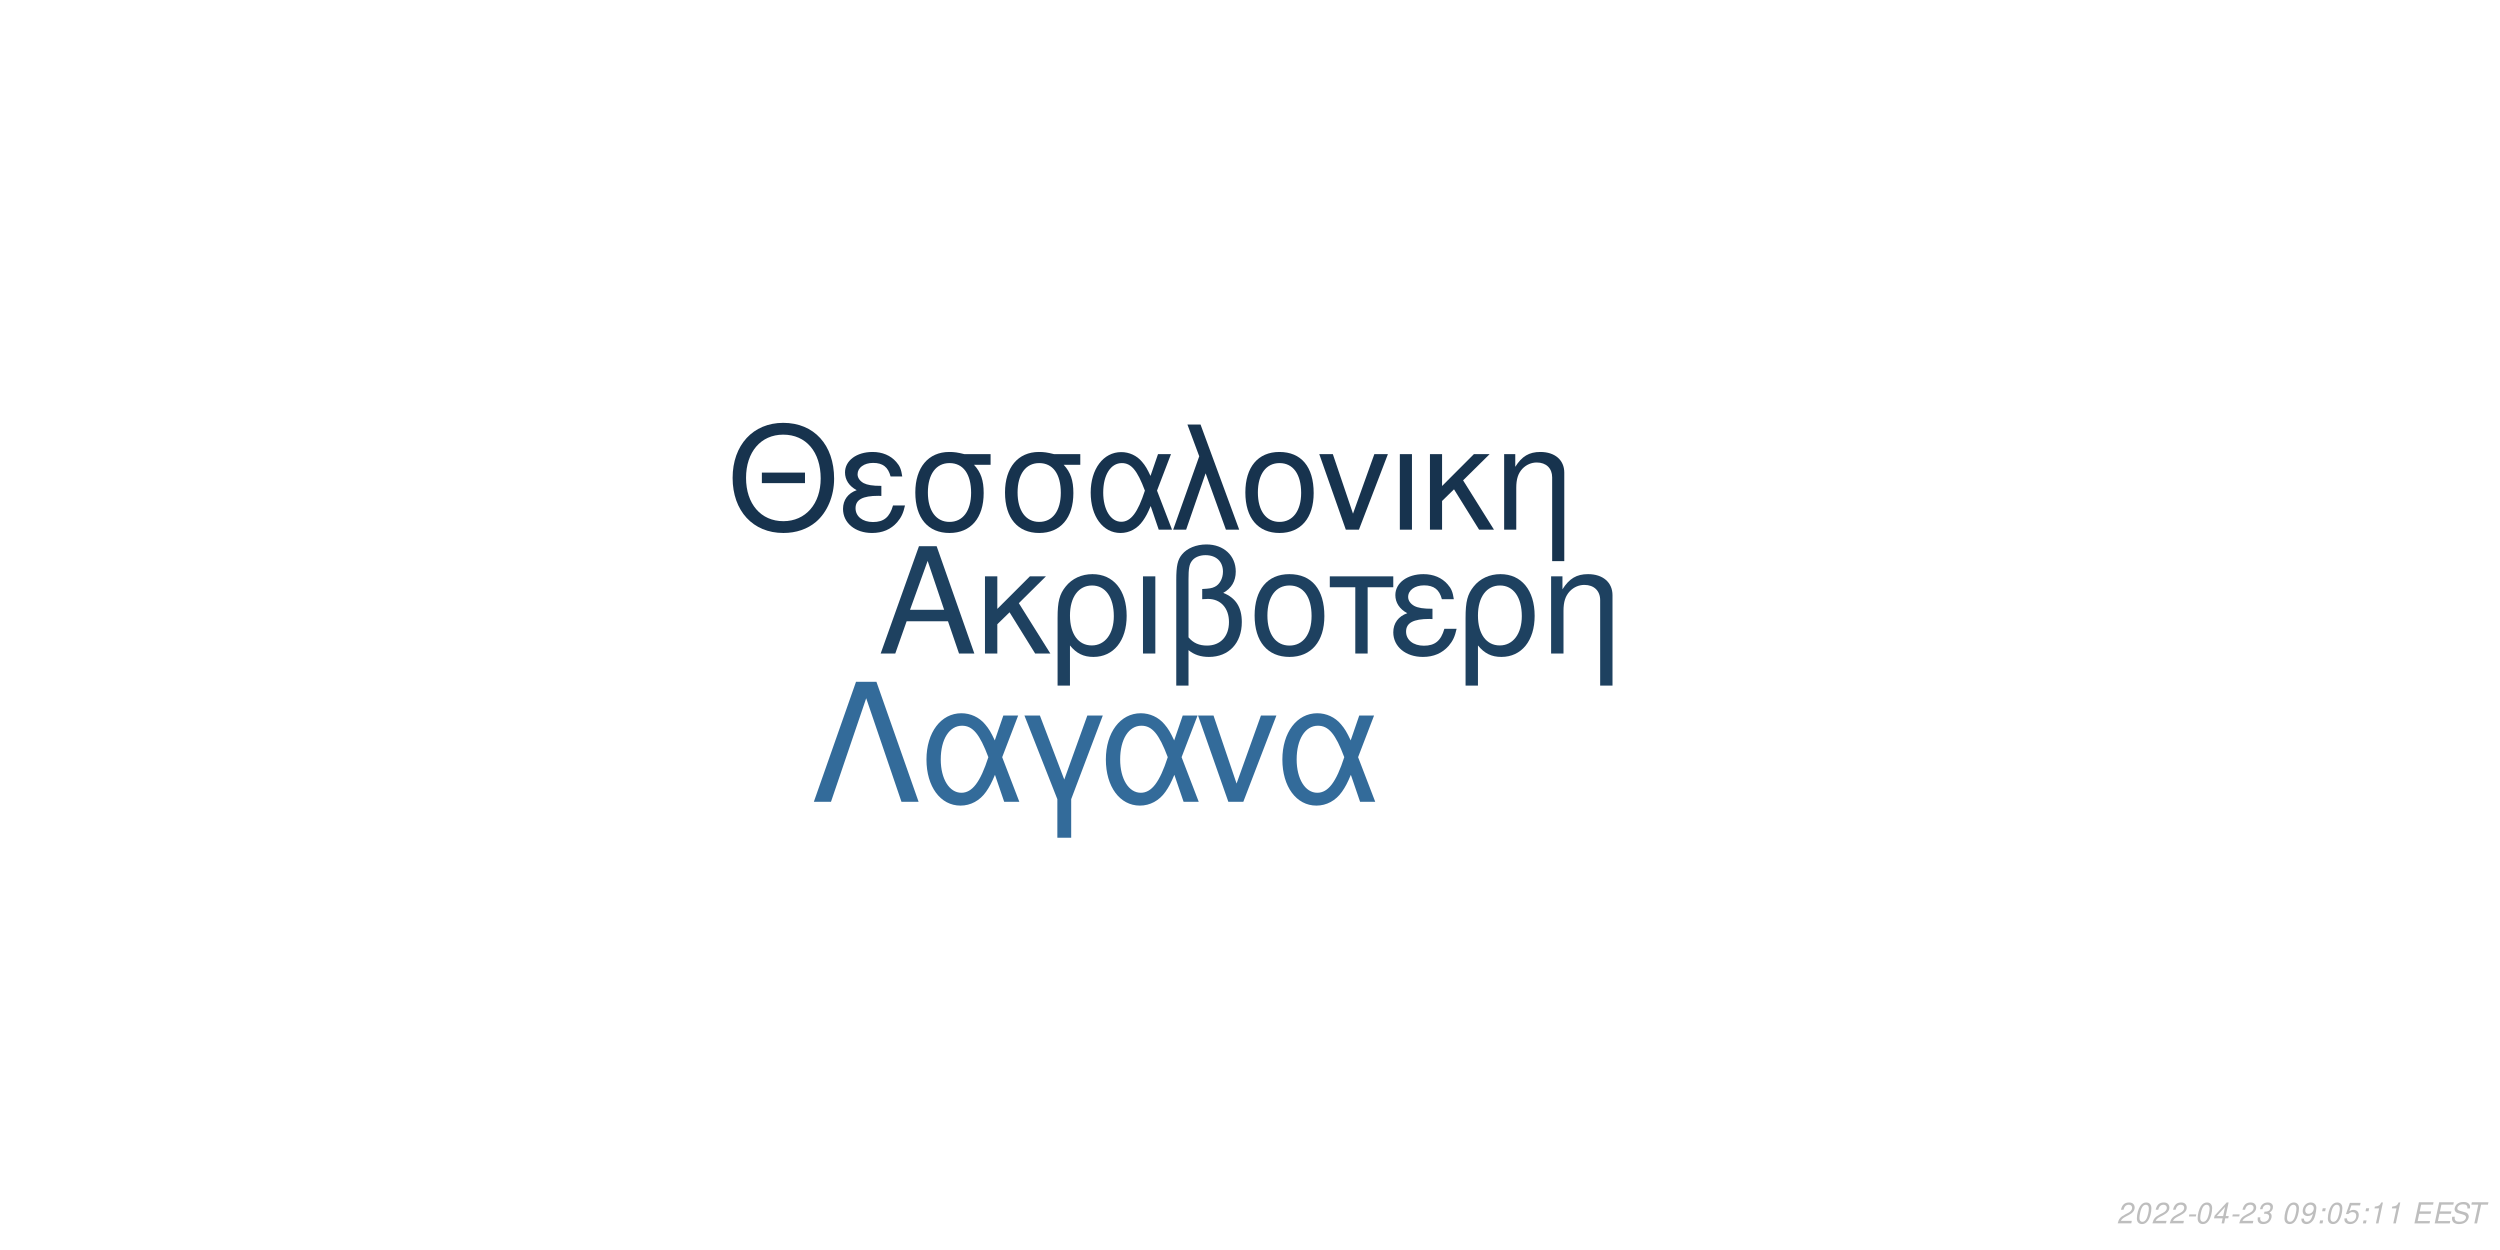
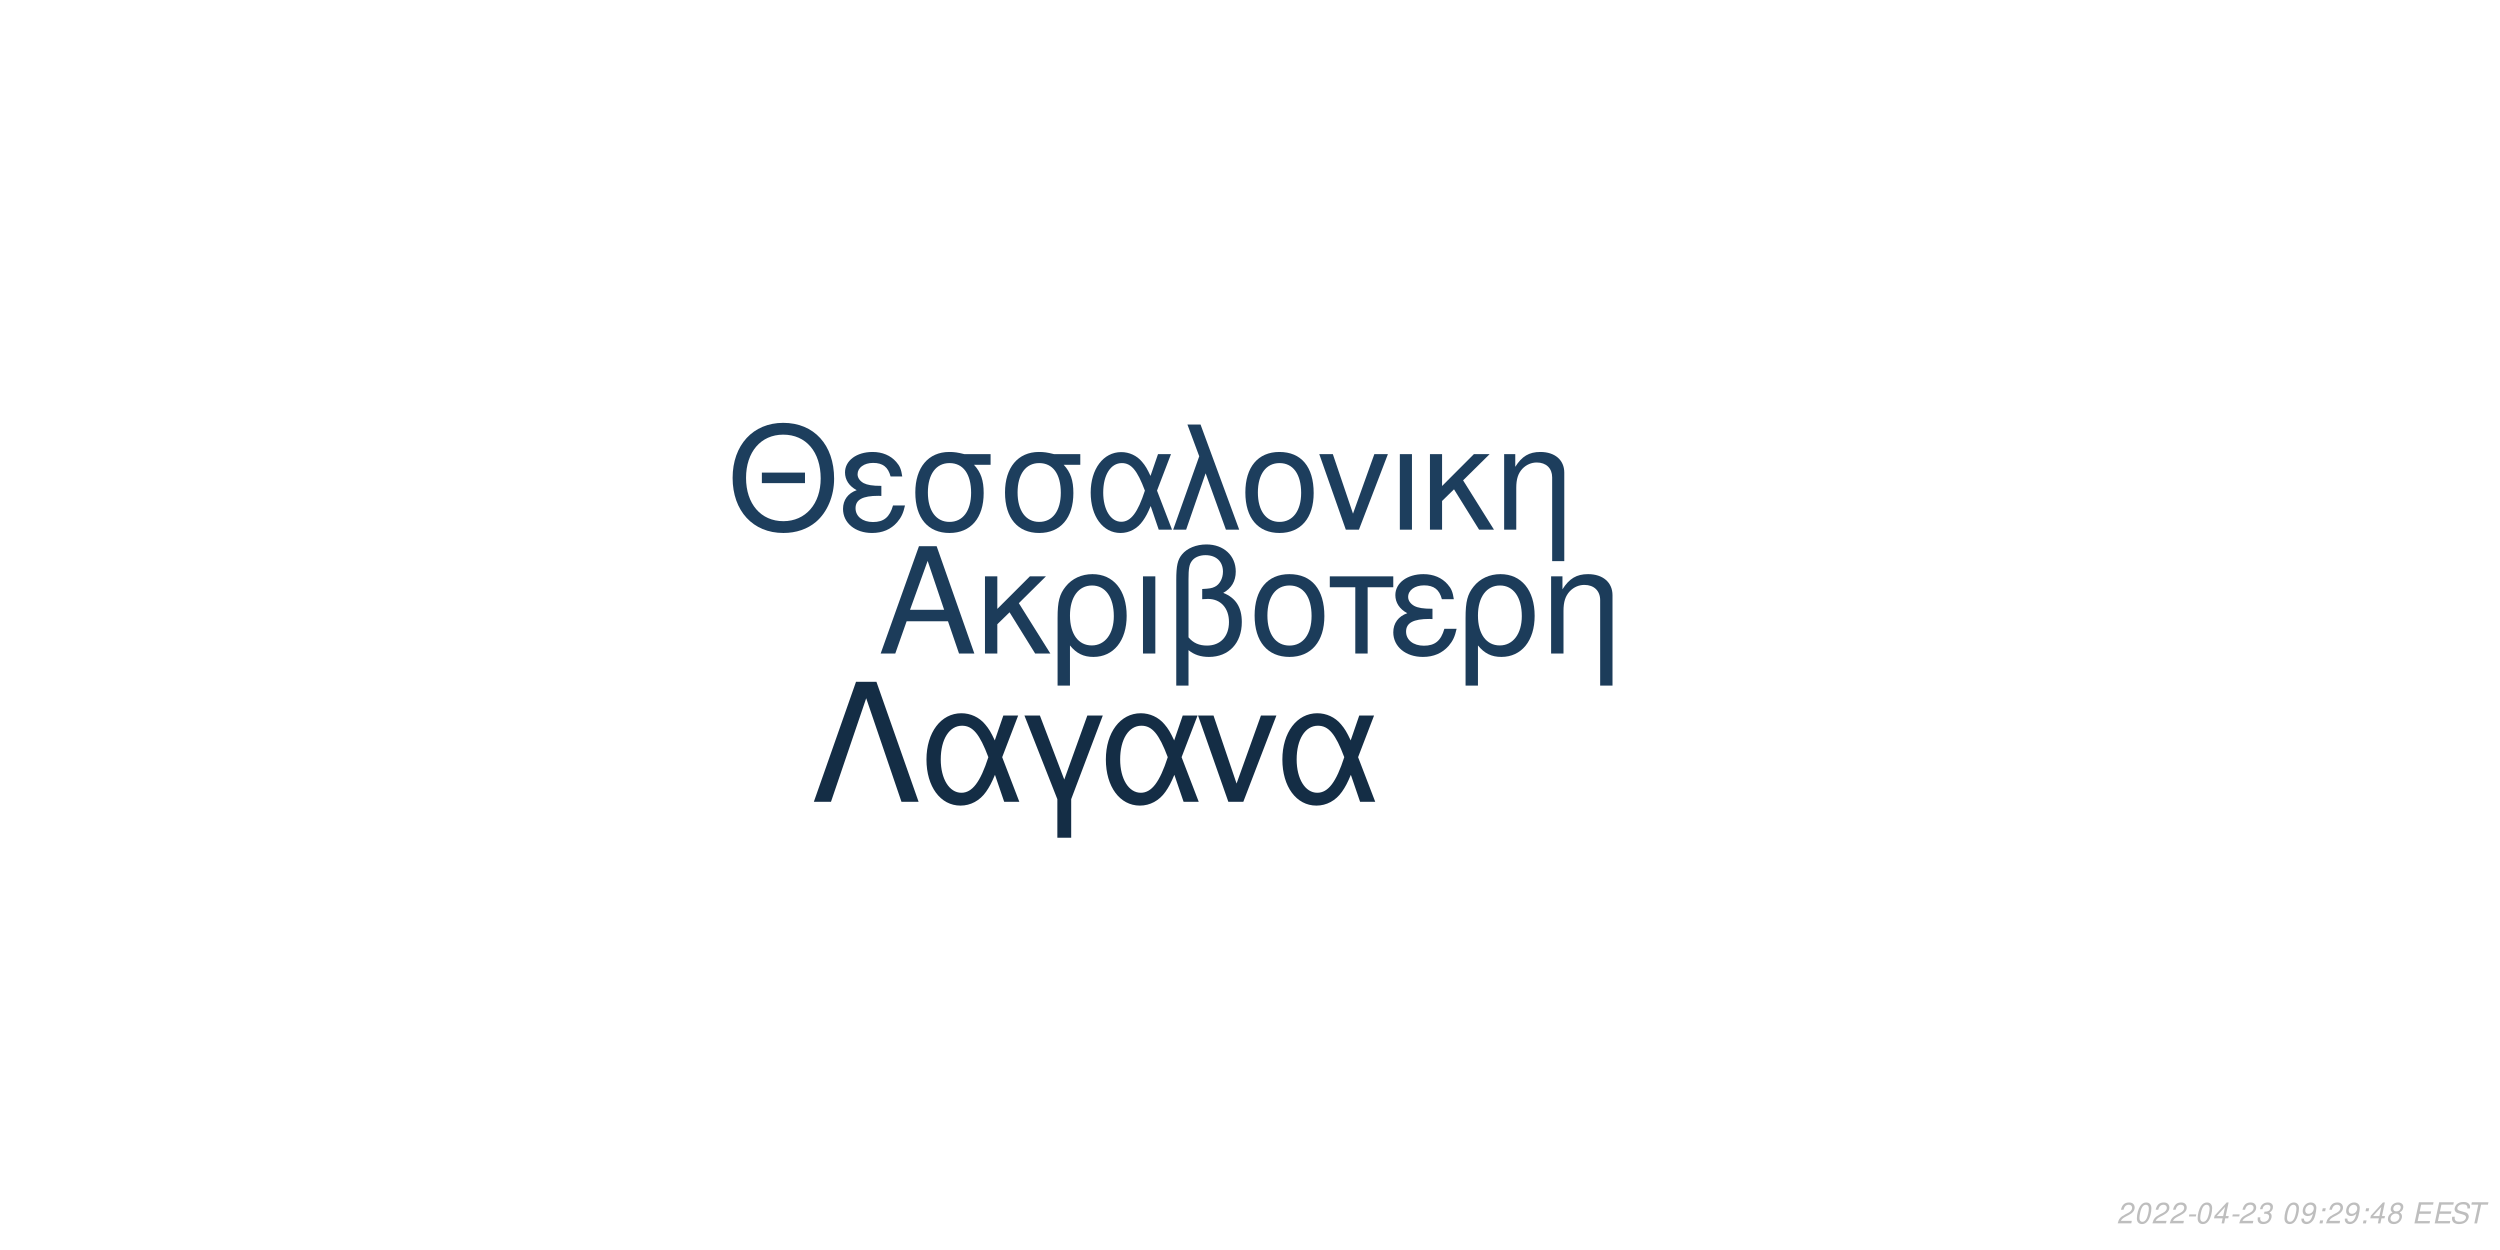
<svg xmlns="http://www.w3.org/2000/svg" xmlns:xlink="http://www.w3.org/1999/xlink" width="864pt" height="432pt" viewBox="0 0 864 432" version="1.1">
  <defs>
    <g>
      <symbol overflow="visible" id="glyph0-0">
        <path style="stroke:none;" d="" />
      </symbol>
      <symbol overflow="visible" id="glyph0-1">
        <path style="stroke:none;" d="M 24.125 -11.141 L 27.938 0 L 33.234 0 L 20.203 -37.094 L 14.094 -37.094 L 0.859 0 L 5.906 0 L 9.828 -11.141 Z M 22.797 -15.109 L 11 -15.109 L 17.094 -32.016 Z M 22.797 -15.109 " />
      </symbol>
      <symbol overflow="visible" id="glyph0-2">
        <path style="stroke:none;" d="M 7.172 -15.422 L 7.172 -26.672 L 2.906 -26.672 L 2.906 0 L 7.172 0 L 7.172 -10.125 L 11.406 -14.25 L 20.25 0 L 25.5 0 L 14.609 -17.406 L 23.969 -26.672 L 18.422 -26.672 Z M 7.172 -15.422 " />
      </symbol>
      <symbol overflow="visible" id="glyph0-3">
        <path style="stroke:none;" d="M 3 11.094 L 7.281 11.094 L 7.281 -2.797 C 9.516 -0.047 11.953 1.172 15.375 1.172 C 22.344 1.172 26.875 -4.422 26.875 -13.031 C 26.875 -21.891 22.297 -27.438 15.062 -27.438 C 11.297 -27.438 7.984 -25.906 5.797 -23.156 C 3.672 -20.516 3 -17.969 3 -12.359 Z M 14.906 -23.516 C 19.547 -23.516 22.438 -19.438 22.438 -12.922 C 22.438 -6.812 19.391 -2.797 14.812 -2.797 C 10.172 -2.797 7.281 -6.766 7.281 -13.125 C 7.281 -19.484 10.234 -23.516 14.906 -23.516 Z M 14.906 -23.516 " />
      </symbol>
      <symbol overflow="visible" id="glyph0-4">
        <path style="stroke:none;" d="M 3.516 0 L 7.781 0 L 7.781 -26.672 L 3.516 -26.672 Z M 3.516 0 " />
      </symbol>
      <symbol overflow="visible" id="glyph0-5">
        <path style="stroke:none;" d="M 4.016 11.094 L 8.25 11.094 L 8.25 -1.172 C 10.172 0.406 12.422 1.172 15.312 1.172 C 22.188 1.172 26.672 -3.609 26.672 -10.891 C 26.672 -15.984 24.578 -19.234 20.25 -20.969 C 23.109 -22.547 24.578 -25.031 24.578 -28.344 C 24.578 -33.844 20.406 -37.703 14.453 -37.703 C 10.938 -37.703 7.734 -36.391 6 -34.25 C 4.484 -32.422 4.016 -30.328 4.016 -25.391 Z M 8.25 -25.656 C 8.25 -29.359 8.5 -30.844 9.469 -32.062 C 10.375 -33.281 12.156 -34 14.094 -34 C 17.812 -34 20.156 -31.812 20.156 -28.297 C 20.156 -25.953 18.984 -23.812 17.297 -23.047 C 16.281 -22.547 15.469 -22.438 12.984 -22.297 L 12.984 -18.781 C 13.734 -18.828 14.344 -18.875 14.969 -18.875 C 19.344 -18.875 22.234 -15.719 22.234 -10.891 C 22.234 -5.906 19.281 -2.75 14.656 -2.75 C 11.953 -2.75 9.922 -3.609 8.25 -5.594 Z M 8.25 -25.656 " />
      </symbol>
      <symbol overflow="visible" id="glyph0-6">
        <path style="stroke:none;" d="M 14.094 -27.438 C 6.562 -27.438 2.094 -22.094 2.094 -13.125 C 2.094 -4.125 6.562 1.172 14.141 1.172 C 21.672 1.172 26.203 -4.172 26.203 -12.922 C 26.203 -22.188 21.828 -27.438 14.094 -27.438 Z M 14.141 -23.516 C 18.938 -23.516 21.781 -19.594 21.781 -12.984 C 21.781 -6.672 18.828 -2.75 14.141 -2.75 C 9.422 -2.75 6.516 -6.672 6.516 -13.125 C 6.516 -19.594 9.422 -23.516 14.141 -23.516 Z M 14.141 -23.516 " />
      </symbol>
      <symbol overflow="visible" id="glyph0-7">
        <path style="stroke:none;" d="M 7.891 0 L 12.156 0 L 12.156 -22.906 L 21.016 -22.906 L 21.016 -26.672 L -0.922 -26.672 L -0.922 -22.906 L 7.891 -22.906 Z M 7.891 0 " />
      </symbol>
      <symbol overflow="visible" id="glyph0-8">
        <path style="stroke:none;" d="M 14.562 -15.469 C 11.344 -15.469 9.562 -15.781 8.297 -16.438 C 6.922 -17.203 6.156 -18.328 6.156 -19.547 C 6.156 -21.891 8.453 -23.562 11.656 -23.562 C 15.062 -23.562 16.953 -22.094 17.812 -18.781 L 21.938 -18.781 C 21.578 -21.266 21.062 -22.5 19.797 -23.922 C 17.812 -26.203 14.906 -27.438 11.453 -27.438 C 5.797 -27.438 1.734 -24.375 1.734 -20.203 C 1.734 -17.609 3.156 -15.375 5.859 -13.938 C 2.797 -12.875 1.016 -10.484 1.016 -7.328 C 1.016 -2.391 5.297 1.172 11.25 1.172 C 14.969 1.172 17.906 -0.109 20.156 -2.641 C 21.578 -4.328 22.297 -5.797 22.906 -8.547 L 18.672 -8.547 C 17.5 -4.422 15.422 -2.703 11.609 -2.703 C 7.938 -2.703 5.438 -4.688 5.438 -7.578 C 5.438 -10.578 7.938 -11.953 13.484 -11.953 C 13.641 -11.953 14.094 -11.953 14.562 -11.906 Z M 14.562 -15.469 " />
      </symbol>
      <symbol overflow="visible" id="glyph0-9">
        <path style="stroke:none;" d="M 3.562 -26.672 L 3.562 0 L 7.844 0 L 7.844 -14.703 C 7.844 -17.906 8.5 -19.891 10.031 -21.531 C 11.406 -22.953 13.188 -23.719 15.062 -23.719 C 18.375 -23.719 20.516 -21.672 20.516 -18.469 L 20.516 11.094 L 24.781 11.094 L 24.781 -20.156 C 24.781 -24.578 21.469 -27.438 16.328 -27.438 C 12.359 -27.438 9.828 -25.906 7.484 -22.188 L 7.484 -26.672 Z M 3.562 -26.672 " />
      </symbol>
      <symbol overflow="visible" id="glyph1-0">
        <path style="stroke:none;" d="" />
      </symbol>
      <symbol overflow="visible" id="glyph1-1">
        <path style="stroke:none;" d="M 26.859 -19.734 L 11.953 -19.734 L 11.953 -16.094 L 26.859 -16.094 Z M 19.328 -36.922 C 8.922 -36.922 1.844 -29.25 1.844 -17.891 C 1.844 -6.484 8.875 1.141 19.391 1.141 C 23.812 1.141 27.703 -0.203 30.641 -2.688 C 34.578 -6.031 36.922 -11.656 36.922 -17.594 C 36.922 -29.297 30 -36.922 19.328 -36.922 Z M 19.328 -32.844 C 27.203 -32.844 32.281 -26.906 32.281 -17.688 C 32.281 -8.922 27.062 -2.938 19.391 -2.938 C 11.609 -2.938 6.484 -8.922 6.484 -17.891 C 6.484 -26.859 11.609 -32.844 19.328 -32.844 Z M 19.328 -32.844 " />
      </symbol>
      <symbol overflow="visible" id="glyph1-2">
        <path style="stroke:none;" d="M 14.25 -15.141 C 11.109 -15.141 9.375 -15.453 8.125 -16.094 C 6.781 -16.844 6.031 -17.938 6.031 -19.141 C 6.031 -21.422 8.266 -23.078 11.406 -23.078 C 14.75 -23.078 16.594 -21.625 17.438 -18.391 L 21.469 -18.391 C 21.125 -20.828 20.625 -22.031 19.391 -23.422 C 17.438 -25.656 14.594 -26.859 11.219 -26.859 C 5.688 -26.859 1.688 -23.875 1.688 -19.781 C 1.688 -17.234 3.094 -15.047 5.734 -13.656 C 2.734 -12.609 1 -10.266 1 -7.172 C 1 -2.344 5.188 1.141 11.016 1.141 C 14.656 1.141 17.547 -0.094 19.734 -2.594 C 21.125 -4.234 21.828 -5.688 22.422 -8.375 L 18.281 -8.375 C 17.141 -4.328 15.094 -2.641 11.359 -2.641 C 7.766 -2.641 5.328 -4.578 5.328 -7.422 C 5.328 -10.359 7.766 -11.703 13.203 -11.703 C 13.359 -11.703 13.797 -11.703 14.25 -11.656 Z M 14.25 -15.141 " />
      </symbol>
      <symbol overflow="visible" id="glyph1-3">
        <path style="stroke:none;" d="M 29 -26.109 L 19.938 -26.109 C 17.594 -26.703 16.438 -26.859 14.703 -26.859 C 7.469 -26.859 2.984 -21.469 2.984 -12.859 C 2.984 -4.031 7.375 1.141 14.797 1.141 C 22.172 1.141 26.609 -4.078 26.609 -12.656 C 26.609 -17.047 25.656 -19.828 23.266 -22.422 L 29 -22.422 Z M 14.797 -23.016 C 19.531 -23.016 22.266 -19.234 22.266 -12.75 C 22.266 -6.531 19.438 -2.688 14.797 -2.688 C 10.172 -2.688 7.328 -6.531 7.328 -12.859 C 7.328 -19.188 10.172 -23.016 14.797 -23.016 Z M 14.797 -23.016 " />
      </symbol>
      <symbol overflow="visible" id="glyph1-4">
        <path style="stroke:none;" d="M 29.344 -26.109 L 24.859 -26.109 L 22.266 -18.578 C 21.125 -21.031 20.484 -22.125 19.328 -23.469 C 17.547 -25.609 14.906 -26.812 12.156 -26.812 C 5.984 -26.812 1.594 -20.984 1.594 -12.812 C 1.594 -4.578 5.828 1.141 11.906 1.141 C 14.953 1.141 17.734 -0.344 19.625 -3.047 C 20.672 -4.531 21.281 -5.688 22.328 -8.172 L 25.109 0 L 29.703 0 L 24.516 -13.5 Z M 20.328 -13.5 C 17.891 -5.922 15.453 -2.734 12.156 -2.734 C 8.516 -2.734 5.922 -6.922 5.922 -12.812 C 5.922 -18.938 8.516 -23.016 12.359 -23.016 C 15.594 -23.016 17.688 -20.531 20.328 -13.5 Z M 20.328 -13.5 " />
      </symbol>
      <symbol overflow="visible" id="glyph1-5">
        <path style="stroke:none;" d="M 1.094 0 L 5.578 0 L 12.312 -19.484 L 19.328 0 L 23.922 0 L 10.562 -36.328 L 6.031 -36.328 L 10.109 -25.359 Z M 1.094 0 " />
      </symbol>
      <symbol overflow="visible" id="glyph1-6">
        <path style="stroke:none;" d="M 13.797 -26.859 C 6.422 -26.859 2.047 -21.625 2.047 -12.859 C 2.047 -4.031 6.422 1.141 13.859 1.141 C 21.234 1.141 25.656 -4.078 25.656 -12.656 C 25.656 -21.719 21.375 -26.859 13.797 -26.859 Z M 13.859 -23.016 C 18.531 -23.016 21.328 -19.188 21.328 -12.703 C 21.328 -6.531 18.438 -2.688 13.859 -2.688 C 9.219 -2.688 6.375 -6.531 6.375 -12.859 C 6.375 -19.188 9.219 -23.016 13.859 -23.016 Z M 13.859 -23.016 " />
      </symbol>
      <symbol overflow="visible" id="glyph1-7">
        <path style="stroke:none;" d="M 14.297 0 L 24.312 -26.109 L 19.625 -26.109 L 12.25 -5.531 L 5.281 -26.109 L 0.594 -26.109 L 9.766 0 Z M 14.297 0 " />
      </symbol>
      <symbol overflow="visible" id="glyph1-8">
        <path style="stroke:none;" d="M 3.438 0 L 7.625 0 L 7.625 -26.109 L 3.438 -26.109 Z M 3.438 0 " />
      </symbol>
      <symbol overflow="visible" id="glyph1-9">
        <path style="stroke:none;" d="M 7.031 -15.094 L 7.031 -26.109 L 2.844 -26.109 L 2.844 0 L 7.031 0 L 7.031 -9.922 L 11.156 -13.953 L 19.828 0 L 24.969 0 L 14.297 -17.047 L 23.469 -26.109 L 18.031 -26.109 Z M 7.031 -15.094 " />
      </symbol>
      <symbol overflow="visible" id="glyph1-10">
        <path style="stroke:none;" d="M 3.484 -26.109 L 3.484 0 L 7.672 0 L 7.672 -14.406 C 7.672 -17.547 8.328 -19.484 9.812 -21.078 C 11.156 -22.469 12.906 -23.219 14.75 -23.219 C 17.984 -23.219 20.078 -21.234 20.078 -18.094 L 20.078 10.859 L 24.266 10.859 L 24.266 -19.734 C 24.266 -24.062 21.031 -26.859 16 -26.859 C 12.109 -26.859 9.609 -25.359 7.328 -21.719 L 7.328 -26.109 Z M 3.484 -26.109 " />
      </symbol>
      <symbol overflow="visible" id="glyph2-0">
        <path style="stroke:none;" d="" />
      </symbol>
      <symbol overflow="visible" id="glyph2-1">
        <path style="stroke:none;" d="M 22.531 -41.484 L 15.484 -41.484 L 0.906 0 L 6.828 0 L 19 -35.797 L 31.188 0 L 37.109 0 Z M 22.531 -41.484 " />
      </symbol>
      <symbol overflow="visible" id="glyph2-2">
        <path style="stroke:none;" d="M 33.516 -29.812 L 28.391 -29.812 L 25.438 -21.219 C 24.125 -24.016 23.391 -25.266 22.078 -26.797 C 20.031 -29.25 17.016 -30.609 13.891 -30.609 C 6.828 -30.609 1.828 -23.953 1.828 -14.625 C 1.828 -5.234 6.656 1.312 13.594 1.312 C 17.078 1.312 20.266 -0.391 22.422 -3.469 C 23.609 -5.172 24.297 -6.484 25.5 -9.328 L 28.688 0 L 33.922 0 L 28 -15.422 Z M 23.219 -15.422 C 20.422 -6.766 17.641 -3.125 13.891 -3.125 C 9.734 -3.125 6.766 -7.906 6.766 -14.625 C 6.766 -21.625 9.734 -26.297 14.109 -26.297 C 17.812 -26.297 20.203 -23.453 23.219 -15.422 Z M 23.219 -15.422 " />
      </symbol>
      <symbol overflow="visible" id="glyph2-3">
        <path style="stroke:none;" d="M 12.062 12.406 L 16.844 12.406 L 16.844 -0.906 L 27.766 -29.812 L 22.422 -29.812 L 14.453 -7.688 L 6.031 -29.812 L 0.688 -29.812 L 12.062 -0.906 Z M 12.062 12.406 " />
      </symbol>
      <symbol overflow="visible" id="glyph2-4">
        <path style="stroke:none;" d="M 16.328 0 L 27.766 -29.812 L 22.422 -29.812 L 14 -6.312 L 6.031 -29.812 L 0.688 -29.812 L 11.156 0 Z M 16.328 0 " />
      </symbol>
      <symbol overflow="visible" id="glyph3-0">
        <path style="stroke:none;" d="" />
      </symbol>
      <symbol overflow="visible" id="glyph3-1">
        <path style="stroke:none;" d="M 5.234 -0.875 L 1.469 -0.875 C 1.641 -1.375 2.203 -1.891 3.109 -2.344 L 4.234 -2.938 C 5.562 -3.625 6.219 -4.469 6.219 -5.484 C 6.219 -5.938 6.062 -6.359 5.797 -6.656 C 5.469 -7.047 4.984 -7.234 4.312 -7.234 C 2.766 -7.234 1.891 -6.453 1.484 -4.734 L 2.375 -4.734 C 2.484 -5.188 2.609 -5.484 2.797 -5.75 C 3.094 -6.203 3.609 -6.453 4.188 -6.453 C 4.891 -6.453 5.344 -6.031 5.344 -5.375 C 5.344 -4.703 4.859 -4.094 4.016 -3.656 L 2.984 -3.125 C 1.234 -2.188 0.797 -1.656 0.344 -0.016 L 5.047 -0.016 Z M 5.234 -0.875 " />
      </symbol>
      <symbol overflow="visible" id="glyph3-2">
        <path style="stroke:none;" d="M 4.203 -7.234 C 3.375 -7.234 2.688 -6.812 2.125 -5.984 C 1.484 -5.047 0.984 -3.188 0.984 -1.734 C 0.984 -1.109 1.172 -0.562 1.484 -0.266 C 1.797 0.047 2.281 0.234 2.766 0.234 C 3.625 0.234 4.281 -0.156 4.859 -1.016 C 5.516 -1.953 6 -3.797 6 -5.266 C 6 -6.5 5.328 -7.234 4.203 -7.234 Z M 4.094 -6.453 C 4.734 -6.453 5.125 -5.984 5.125 -5.156 C 5.125 -4.203 4.781 -2.625 4.406 -1.812 C 3.984 -0.938 3.516 -0.547 2.875 -0.547 C 2.25 -0.547 1.875 -1.031 1.875 -1.828 C 1.875 -2.797 2.203 -4.344 2.594 -5.203 C 2.984 -6.047 3.453 -6.453 4.094 -6.453 Z M 4.094 -6.453 " />
      </symbol>
      <symbol overflow="visible" id="glyph3-3">
        <path style="stroke:none;" d="M 3.516 -3.125 L 1.125 -3.125 L 0.969 -2.406 L 3.359 -2.406 Z M 3.516 -3.125 " />
      </symbol>
      <symbol overflow="visible" id="glyph3-4">
        <path style="stroke:none;" d="M 3.625 -1.75 L 3.266 0 L 4.141 0 L 4.516 -1.75 L 5.562 -1.75 L 5.734 -2.531 L 4.688 -2.531 L 5.688 -7.234 L 5.016 -7.234 L 0.844 -2.672 L 0.641 -1.75 Z M 3.797 -2.531 L 1.594 -2.531 L 4.469 -5.703 Z M 3.797 -2.531 " />
      </symbol>
      <symbol overflow="visible" id="glyph3-5">
        <path style="stroke:none;" d="M 2.922 -3.312 C 3.125 -3.344 3.234 -3.344 3.375 -3.344 C 4.203 -3.344 4.688 -3 4.688 -2.406 C 4.688 -1.312 3.906 -0.547 2.781 -0.547 C 2.047 -0.547 1.594 -0.938 1.594 -1.562 C 1.594 -1.719 1.609 -1.844 1.656 -2.094 L 0.766 -2.094 C 0.734 -1.797 0.719 -1.641 0.719 -1.469 C 0.719 -0.375 1.406 0.234 2.641 0.234 C 3.547 0.234 4.297 -0.078 4.812 -0.656 C 5.266 -1.156 5.562 -1.875 5.562 -2.547 C 5.562 -3.125 5.344 -3.453 4.797 -3.734 C 5.641 -4.234 6.016 -4.844 6.016 -5.734 C 6.016 -6.656 5.312 -7.234 4.203 -7.234 C 3.375 -7.234 2.672 -6.938 2.188 -6.375 C 1.891 -6.031 1.703 -5.641 1.516 -4.906 L 2.391 -4.906 C 2.5 -5.359 2.594 -5.594 2.734 -5.812 C 3.047 -6.234 3.516 -6.453 4.078 -6.453 C 4.734 -6.453 5.141 -6.125 5.141 -5.578 C 5.141 -5.188 5.016 -4.797 4.797 -4.547 C 4.516 -4.234 4 -4.062 3.266 -4.062 L 3.078 -4.062 Z M 2.922 -3.312 " />
      </symbol>
      <symbol overflow="visible" id="glyph3-6">
        <path style="stroke:none;" d="" />
      </symbol>
      <symbol overflow="visible" id="glyph3-7">
        <path style="stroke:none;" d="M 0.844 -1.656 C 0.844 -1.547 0.844 -1.438 0.844 -1.375 C 0.844 -0.406 1.531 0.234 2.578 0.234 C 3.203 0.234 3.766 0.016 4.297 -0.438 C 4.938 -1 5.312 -1.656 5.594 -2.719 C 5.844 -3.672 6.016 -4.766 6.016 -5.375 C 6.016 -5.844 5.844 -6.328 5.547 -6.656 C 5.203 -7.031 4.703 -7.234 4.062 -7.234 C 2.516 -7.234 1.297 -5.938 1.297 -4.266 C 1.297 -3.203 1.984 -2.547 3.047 -2.547 C 3.484 -2.547 3.953 -2.672 4.281 -2.891 C 4.406 -2.984 4.547 -3.078 4.828 -3.344 C 4.438 -1.484 3.703 -0.547 2.703 -0.547 C 2.109 -0.547 1.719 -0.938 1.719 -1.547 L 1.719 -1.656 Z M 3.953 -6.453 C 4.625 -6.453 5.141 -5.953 5.141 -5.281 C 5.141 -4.188 4.312 -3.312 3.297 -3.312 C 2.594 -3.312 2.172 -3.734 2.172 -4.453 C 2.172 -5.562 2.984 -6.453 3.953 -6.453 Z M 3.953 -6.453 " />
      </symbol>
      <symbol overflow="visible" id="glyph3-8">
        <path style="stroke:none;" d="M 2.359 -1.031 L 1.312 -1.031 L 1.094 0 L 2.141 0 Z M 3.266 -5.234 L 2.219 -5.234 L 2 -4.203 L 3.047 -4.203 Z M 3.266 -5.234 " />
      </symbol>
      <symbol overflow="visible" id="glyph3-9">
-         <path style="stroke:none;" d="M 6.297 -7.094 L 2.594 -7.094 L 1.234 -3.234 L 2.047 -3.234 C 2.656 -3.766 2.938 -3.906 3.531 -3.906 C 4.328 -3.906 4.797 -3.453 4.797 -2.688 C 4.797 -1.438 3.969 -0.547 2.828 -0.547 C 2.031 -0.547 1.609 -0.938 1.578 -1.734 L 0.703 -1.734 L 0.703 -1.516 C 0.703 -0.938 0.844 -0.547 1.188 -0.266 C 1.562 0.062 2.078 0.234 2.703 0.234 C 3.656 0.234 4.391 -0.156 4.984 -0.922 C 5.422 -1.5 5.672 -2.234 5.672 -2.953 C 5.672 -4 4.938 -4.672 3.812 -4.672 C 3.328 -4.672 2.906 -4.547 2.406 -4.234 L 3.109 -6.219 L 6.109 -6.219 Z M 6.297 -7.094 " />
+         <path style="stroke:none;" d="M 4.766 -3.797 C 5.078 -3.969 5.234 -4.078 5.438 -4.234 C 5.812 -4.594 6.062 -5.172 6.062 -5.734 C 6.062 -6.625 5.344 -7.234 4.266 -7.234 C 2.812 -7.234 1.703 -6.219 1.703 -4.875 C 1.703 -4.406 1.875 -4.125 2.359 -3.812 C 1.297 -3.312 0.75 -2.516 0.75 -1.469 C 0.75 -0.438 1.547 0.234 2.812 0.234 C 3.656 0.234 4.359 -0.094 4.938 -0.734 C 5.359 -1.234 5.609 -1.859 5.609 -2.438 C 5.609 -3.047 5.312 -3.516 4.766 -3.797 Z M 4.109 -6.453 C 4.797 -6.453 5.188 -6.125 5.188 -5.578 C 5.188 -5.266 5.062 -4.922 4.859 -4.672 C 4.562 -4.312 4.188 -4.156 3.656 -4.156 C 2.984 -4.156 2.594 -4.453 2.594 -4.984 C 2.594 -5.859 3.203 -6.453 4.109 -6.453 Z M 3.453 -3.406 C 4.234 -3.406 4.734 -2.984 4.734 -2.312 C 4.734 -1.312 3.922 -0.547 2.875 -0.547 C 2.125 -0.547 1.625 -0.969 1.625 -1.625 C 1.625 -2.609 2.438 -3.406 3.453 -3.406 Z M 3.453 -3.406 " />
      </symbol>
      <symbol overflow="visible" id="glyph3-10">
-         <path style="stroke:none;" d="M 3.703 -5.188 L 2.594 0 L 3.469 0 L 5.016 -7.234 L 4.438 -7.234 C 3.906 -6.156 3.688 -6.016 2.234 -5.812 L 2.109 -5.188 Z M 3.703 -5.188 " />
+         <path style="stroke:none;" d="M 2.547 -3.312 L 6.5 -3.312 L 6.688 -4.141 L 2.719 -4.141 L 3.219 -6.469 L 7.344 -6.469 L 7.516 -7.297 L 2.453 -7.297 L 0.906 0 L 6.125 0 L 6.297 -0.812 L 2.016 -0.812 Z M 2.547 -3.312 " />
      </symbol>
      <symbol overflow="visible" id="glyph3-11">
-         <path style="stroke:none;" d="M 2.547 -3.312 L 6.5 -3.312 L 6.688 -4.141 L 2.719 -4.141 L 3.219 -6.469 L 7.344 -6.469 L 7.516 -7.297 L 2.453 -7.297 L 0.906 0 L 6.125 0 L 6.297 -0.812 L 2.016 -0.812 Z M 2.547 -3.312 " />
+         <path style="stroke:none;" d="M 7.062 -5.156 C 7.125 -5.438 7.141 -5.562 7.141 -5.703 C 7.141 -6.156 6.938 -6.594 6.594 -6.891 C 6.188 -7.25 5.656 -7.406 4.875 -7.406 C 3.844 -7.406 3.047 -7.125 2.5 -6.562 C 2.094 -6.141 1.781 -5.438 1.781 -4.922 C 1.781 -4.297 2.219 -3.766 2.891 -3.562 L 4.594 -3.094 C 5.406 -2.859 5.734 -2.578 5.734 -2.094 C 5.734 -1.781 5.547 -1.406 5.266 -1.141 C 4.844 -0.766 4.266 -0.578 3.453 -0.578 C 2.328 -0.578 1.812 -0.984 1.812 -1.906 C 1.812 -2.047 1.812 -2.125 1.844 -2.312 L 0.984 -2.312 C 0.906 -2.062 0.891 -1.906 0.891 -1.688 C 0.891 -0.484 1.797 0.234 3.297 0.234 C 4.359 0.234 5.234 -0.062 5.812 -0.609 C 6.344 -1.078 6.688 -1.797 6.688 -2.375 C 6.688 -2.641 6.609 -2.906 6.453 -3.156 C 6.234 -3.5 5.938 -3.703 5.469 -3.828 L 3.75 -4.312 C 2.984 -4.547 2.734 -4.734 2.734 -5.188 C 2.734 -5.547 2.875 -5.844 3.188 -6.109 C 3.547 -6.438 4.031 -6.594 4.703 -6.594 C 5.266 -6.594 5.688 -6.484 5.906 -6.297 C 6.094 -6.125 6.219 -5.797 6.219 -5.516 C 6.219 -5.422 6.203 -5.344 6.188 -5.156 Z M 7.062 -5.156 " />
      </symbol>
      <symbol overflow="visible" id="glyph3-12">
-         <path style="stroke:none;" d="M 7.062 -5.156 C 7.125 -5.438 7.141 -5.562 7.141 -5.703 C 7.141 -6.156 6.938 -6.594 6.594 -6.891 C 6.188 -7.25 5.656 -7.406 4.875 -7.406 C 3.844 -7.406 3.047 -7.125 2.5 -6.562 C 2.094 -6.141 1.781 -5.438 1.781 -4.922 C 1.781 -4.297 2.219 -3.766 2.891 -3.562 L 4.594 -3.094 C 5.406 -2.859 5.734 -2.578 5.734 -2.094 C 5.734 -1.781 5.547 -1.406 5.266 -1.141 C 4.844 -0.766 4.266 -0.578 3.453 -0.578 C 2.328 -0.578 1.812 -0.984 1.812 -1.906 C 1.812 -2.047 1.812 -2.125 1.844 -2.312 L 0.984 -2.312 C 0.906 -2.062 0.891 -1.906 0.891 -1.688 C 0.891 -0.484 1.797 0.234 3.297 0.234 C 4.359 0.234 5.234 -0.062 5.812 -0.609 C 6.344 -1.078 6.688 -1.797 6.688 -2.375 C 6.688 -2.641 6.609 -2.906 6.453 -3.156 C 6.234 -3.5 5.938 -3.703 5.469 -3.828 L 3.75 -4.312 C 2.984 -4.547 2.734 -4.734 2.734 -5.188 C 2.734 -5.547 2.875 -5.844 3.188 -6.109 C 3.547 -6.438 4.031 -6.594 4.703 -6.594 C 5.266 -6.594 5.688 -6.484 5.906 -6.297 C 6.094 -6.125 6.219 -5.797 6.219 -5.516 C 6.219 -5.422 6.203 -5.344 6.188 -5.156 Z M 7.062 -5.156 " />
-       </symbol>
-       <symbol overflow="visible" id="glyph3-13">
        <path style="stroke:none;" d="M 4.938 -6.469 L 7.312 -6.469 L 7.484 -7.297 L 1.75 -7.297 L 1.578 -6.469 L 3.984 -6.469 L 2.609 0 L 3.547 0 Z M 4.938 -6.469 " />
      </symbol>
    </g>
  </defs>
  <g id="surface1">
    <rect x="0" y="0" width="864" height="432" style="fill:rgb(100%,100%,100%);fill-opacity:1;stroke:none;" />
-     <g style="fill:rgb(11.765%,25.49%,37.647%);fill-opacity:1;">
+     <g style="fill:rgb(10.98%,23.529%,35.294%);fill-opacity:1;">
      <use xlink:href="#glyph0-1" x="303.5" y="225.861" />
      <use xlink:href="#glyph0-2" x="337.5" y="225.861" />
      <use xlink:href="#glyph0-3" x="362.5" y="225.861" />
      <use xlink:href="#glyph0-4" x="391.5" y="225.861" />
      <use xlink:href="#glyph0-5" x="402.5" y="225.861" />
      <use xlink:href="#glyph0-6" x="431.5" y="225.861" />
      <use xlink:href="#glyph0-7" x="460.5" y="225.861" />
      <use xlink:href="#glyph0-8" x="480.5" y="225.861" />
      <use xlink:href="#glyph0-3" x="503.5" y="225.861" />
      <use xlink:href="#glyph0-9" x="532.5" y="225.861" />
    </g>
-     <g style="fill:rgb(9.02%,20%,30.588%);fill-opacity:1;">
+     <g style="fill:rgb(11.373%,24.314%,36.471%);fill-opacity:1;">
      <use xlink:href="#glyph1-1" x="251.348" y="183.058" />
      <use xlink:href="#glyph1-2" x="290.348" y="183.058" />
      <use xlink:href="#glyph1-3" x="313.348" y="183.058" />
      <use xlink:href="#glyph1-3" x="344.348" y="183.058" />
      <use xlink:href="#glyph1-4" x="375.348" y="183.058" />
      <use xlink:href="#glyph1-5" x="404.348" y="183.058" />
      <use xlink:href="#glyph1-6" x="428.348" y="183.058" />
      <use xlink:href="#glyph1-7" x="455.348" y="183.058" />
      <use xlink:href="#glyph1-8" x="480.348" y="183.058" />
      <use xlink:href="#glyph1-9" x="491.348" y="183.058" />
      <use xlink:href="#glyph1-10" x="516.348" y="183.058" />
    </g>
-     <g style="fill:rgb(20%,41.961%,60.392%);fill-opacity:1;">
+     <g style="fill:rgb(7.843%,17.647%,27.059%);fill-opacity:1;">
      <use xlink:href="#glyph2-1" x="280.359" y="277.105" />
      <use xlink:href="#glyph2-2" x="318.359" y="277.105" />
      <use xlink:href="#glyph2-3" x="353.359" y="277.105" />
      <use xlink:href="#glyph2-2" x="380.359" y="277.105" />
      <use xlink:href="#glyph2-4" x="413.359" y="277.105" />
      <use xlink:href="#glyph2-2" x="441.359" y="277.105" />
    </g>
    <g style="fill:rgb(74.51%,74.51%,74.51%);fill-opacity:1;">
      <use xlink:href="#glyph3-1" x="731.52" y="422.81" />
      <use xlink:href="#glyph3-2" x="737.52" y="422.81" />
      <use xlink:href="#glyph3-1" x="743.52" y="422.81" />
      <use xlink:href="#glyph3-1" x="749.52" y="422.81" />
      <use xlink:href="#glyph3-3" x="755.52" y="422.81" />
      <use xlink:href="#glyph3-2" x="758.52" y="422.81" />
      <use xlink:href="#glyph3-4" x="764.52" y="422.81" />
      <use xlink:href="#glyph3-3" x="770.52" y="422.81" />
      <use xlink:href="#glyph3-1" x="773.52" y="422.81" />
      <use xlink:href="#glyph3-5" x="779.52" y="422.81" />
      <use xlink:href="#glyph3-6" x="785.52" y="422.81" />
      <use xlink:href="#glyph3-2" x="788.52" y="422.81" />
      <use xlink:href="#glyph3-7" x="794.52" y="422.81" />
      <use xlink:href="#glyph3-8" x="800.52" y="422.81" />
-       <use xlink:href="#glyph3-2" x="803.52" y="422.81" />
-       <use xlink:href="#glyph3-9" x="809.52" y="422.81" />
+       <use xlink:href="#glyph3-1" x="803.52" y="422.81" />
+       <use xlink:href="#glyph3-7" x="809.52" y="422.81" />
      <use xlink:href="#glyph3-8" x="815.52" y="422.81" />
-       <use xlink:href="#glyph3-10" x="818.52" y="422.81" />
-       <use xlink:href="#glyph3-10" x="824.52" y="422.81" />
+       <use xlink:href="#glyph3-4" x="818.52" y="422.81" />
+       <use xlink:href="#glyph3-9" x="824.52" y="422.81" />
      <use xlink:href="#glyph3-6" x="830.52" y="422.81" />
-       <use xlink:href="#glyph3-11" x="833.52" y="422.81" />
-       <use xlink:href="#glyph3-11" x="840.52" y="422.81" />
-       <use xlink:href="#glyph3-12" x="846.52" y="422.81" />
-       <use xlink:href="#glyph3-13" x="852.52" y="422.81" />
+       <use xlink:href="#glyph3-10" x="833.52" y="422.81" />
+       <use xlink:href="#glyph3-10" x="840.52" y="422.81" />
+       <use xlink:href="#glyph3-11" x="846.52" y="422.81" />
+       <use xlink:href="#glyph3-12" x="852.52" y="422.81" />
    </g>
  </g>
</svg>
